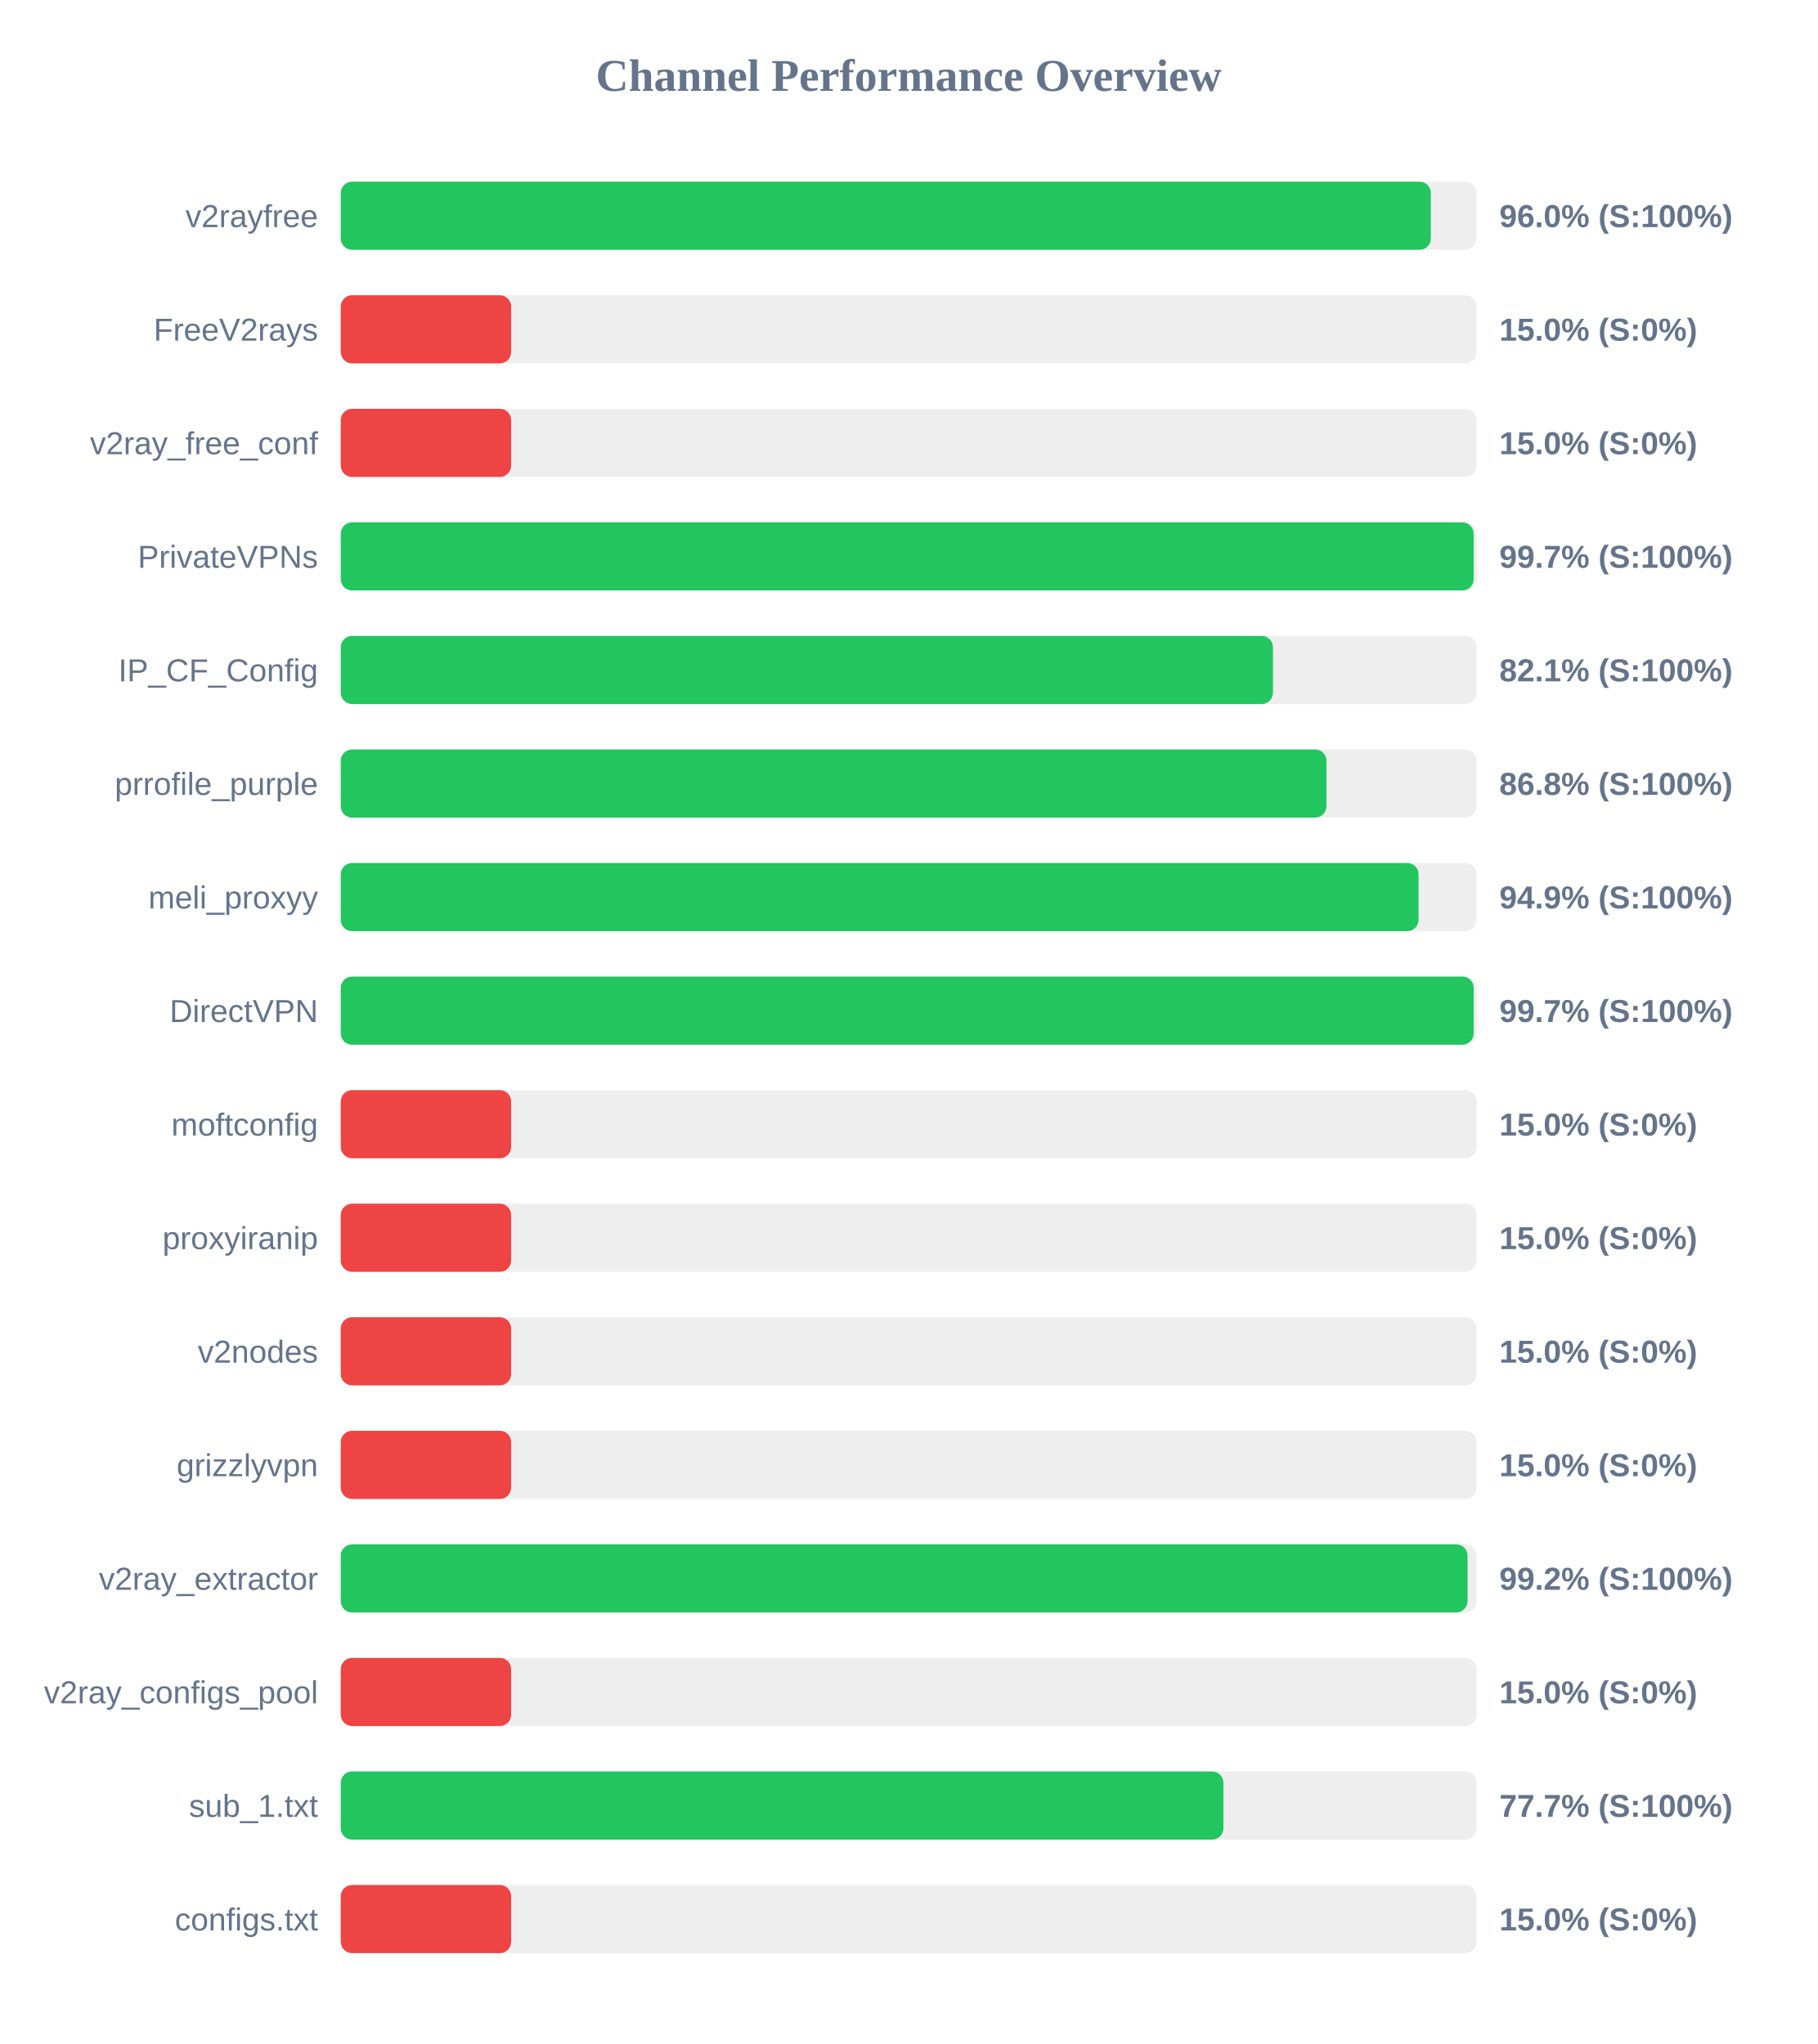
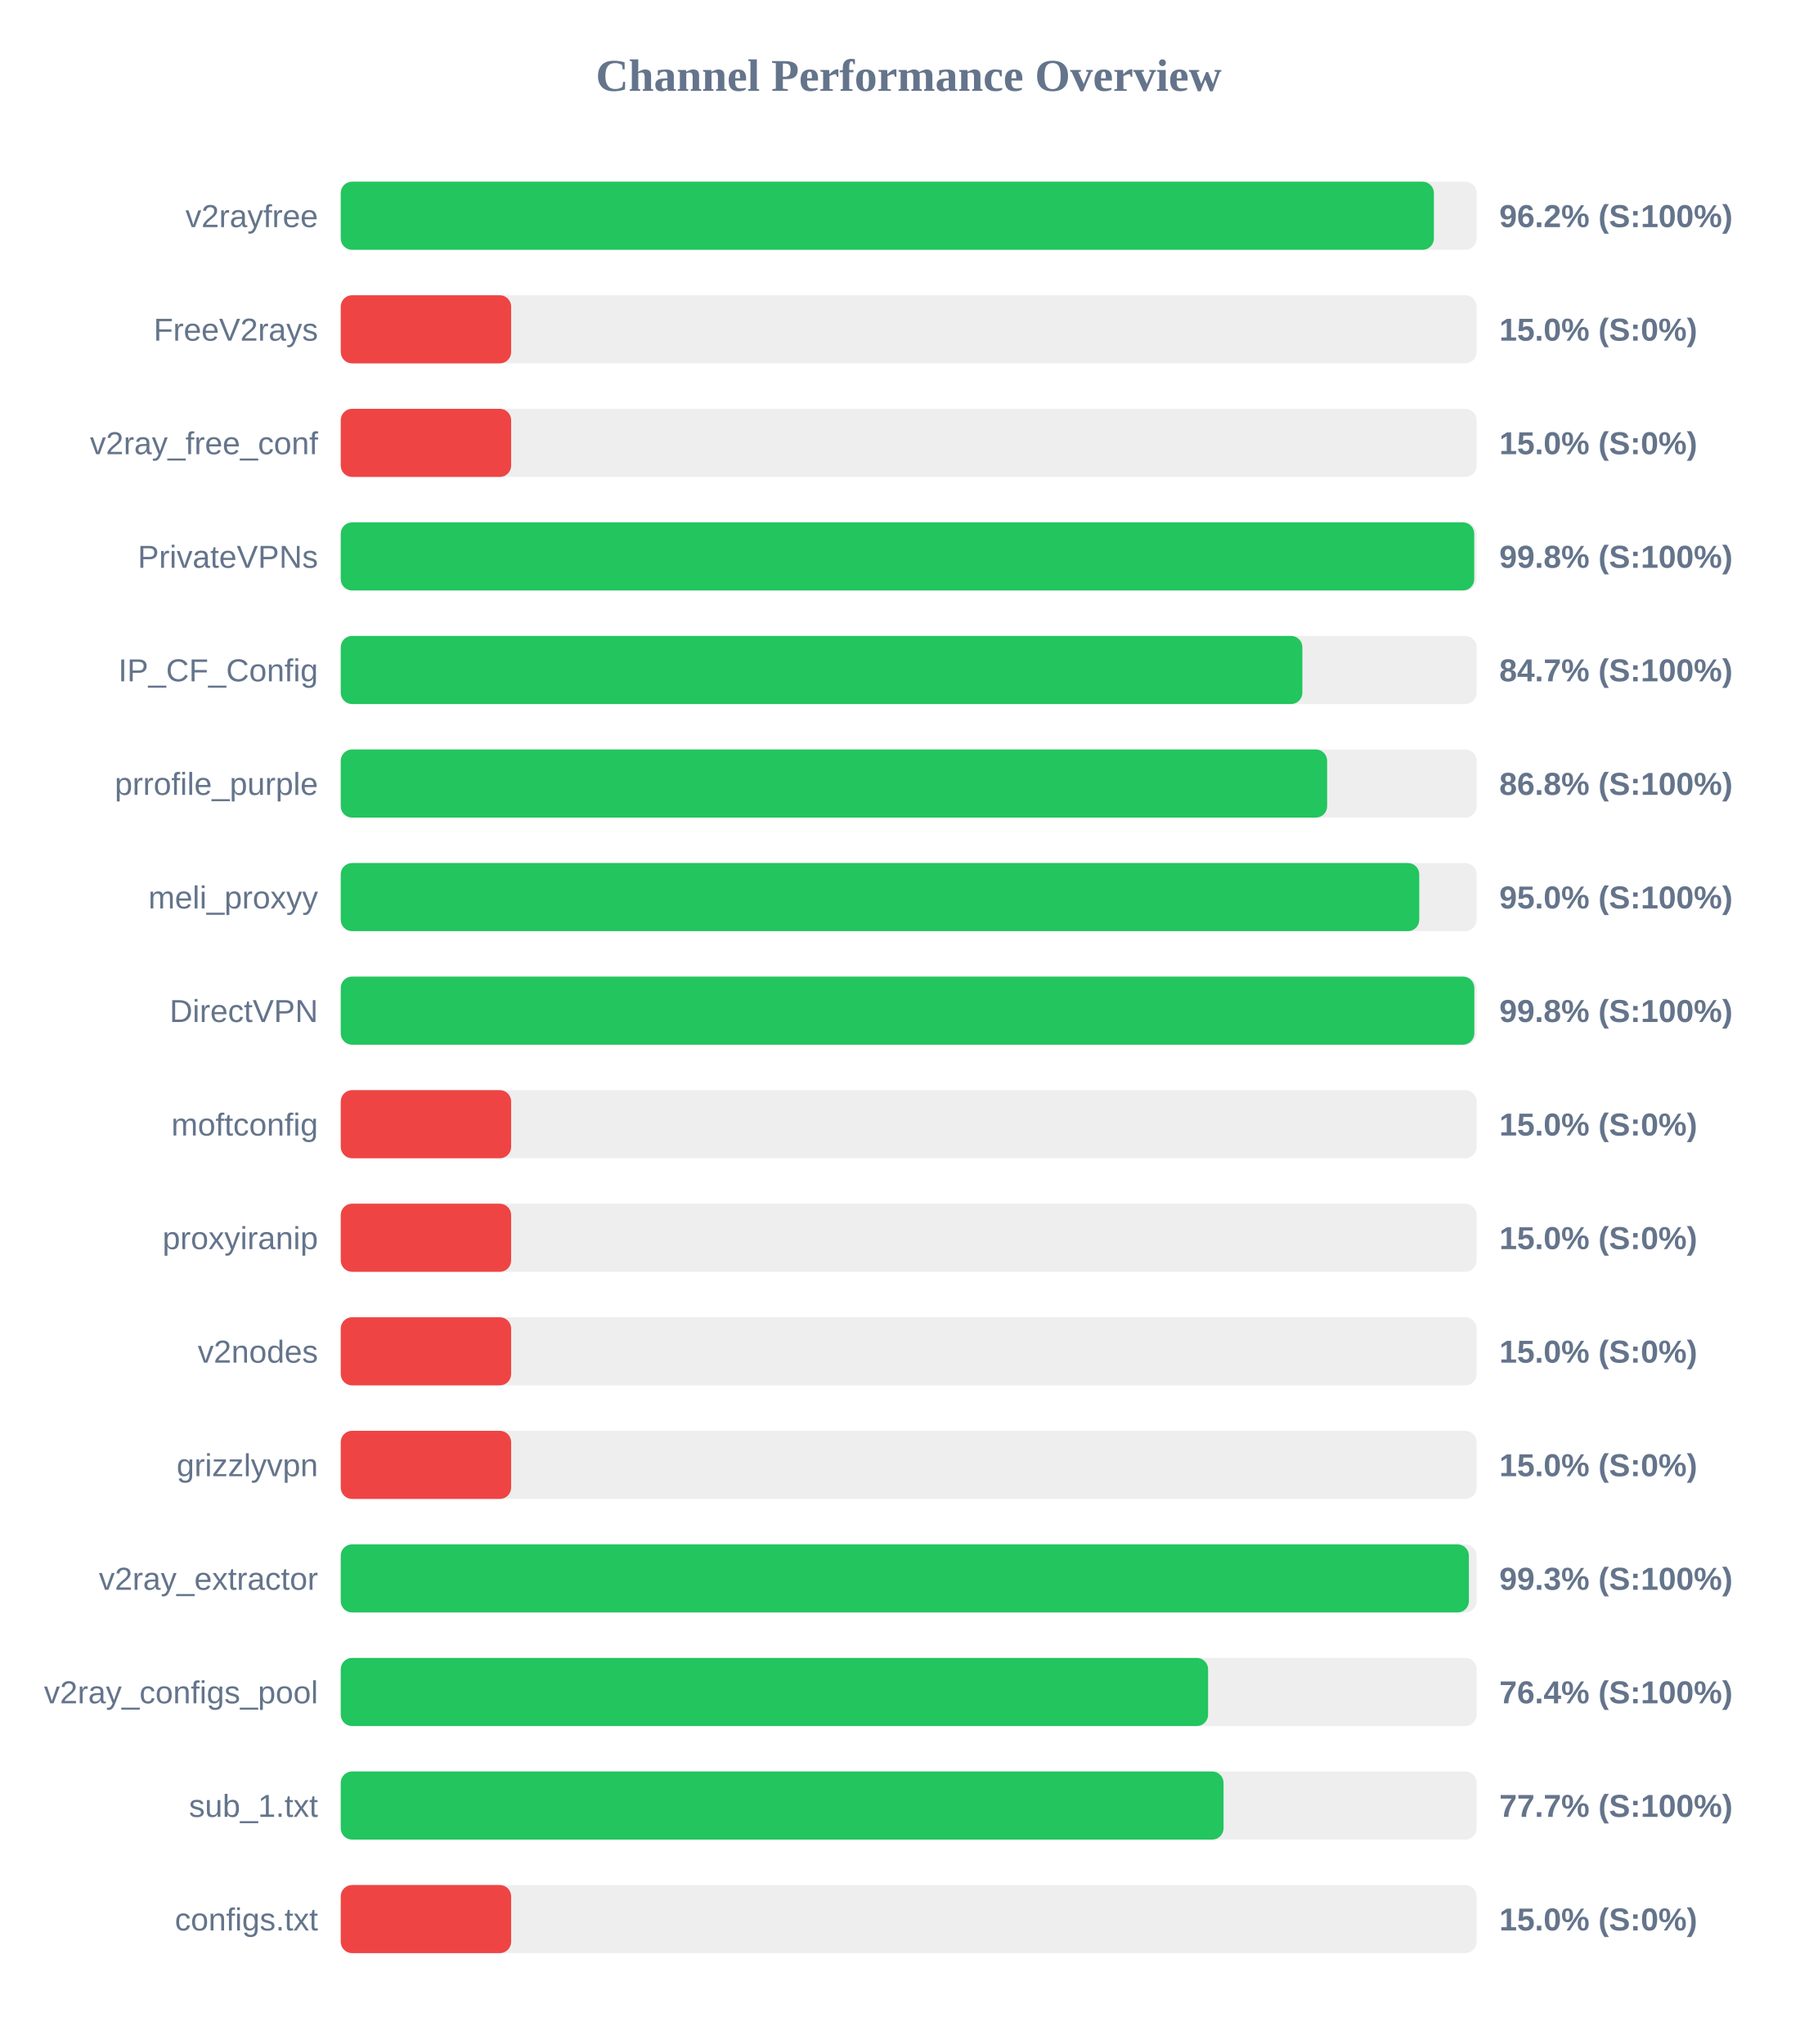
<svg xmlns="http://www.w3.org/2000/svg" width="800" height="900" version="1.1">
  <style>
        .row { font: 14px Arial; fill: #64748b; }
        .score { font: bold 14px Arial; fill: #64748b; }
    </style>
  <text x="400" y="40" text-anchor="middle" font-size="20px" font-weight="bold" fill="#64748b">Channel Performance Overview</text>
  <rect x="150" y="80" width="500" height="30" fill="#eee" rx="5" />
-   <rect x="150" y="80" width="479.85" height="30" fill="#22c55e" rx="5" />
+   <rect x="150" y="80" width="481.2" height="30" fill="#22c55e" rx="5" />
  <text x="140" y="100" text-anchor="end" class="row">v2rayfree</text>
-   <text x="660" y="100" text-anchor="start" class="score">96.0% (S:100%)</text>
+   <text x="660" y="100" text-anchor="start" class="score">96.2% (S:100%)</text>
  <rect x="150" y="130" width="500" height="30" fill="#eee" rx="5" />
  <rect x="150" y="130" width="75.0" height="30" fill="#ef4444" rx="5" />
  <text x="140" y="150" text-anchor="end" class="row">FreeV2rays</text>
  <text x="660" y="150" text-anchor="start" class="score">15.0% (S:0%)</text>
  <rect x="150" y="180" width="500" height="30" fill="#eee" rx="5" />
  <rect x="150" y="180" width="75.0" height="30" fill="#ef4444" rx="5" />
  <text x="140" y="200" text-anchor="end" class="row">v2ray_free_conf</text>
  <text x="660" y="200" text-anchor="start" class="score">15.0% (S:0%)</text>
  <rect x="150" y="230" width="500" height="30" fill="#eee" rx="5" />
-   <rect x="150" y="230" width="498.7" height="30" fill="#22c55e" rx="5" />
+   <rect x="150" y="230" width="498.95" height="30" fill="#22c55e" rx="5" />
  <text x="140" y="250" text-anchor="end" class="row">PrivateVPNs</text>
-   <text x="660" y="250" text-anchor="start" class="score">99.7% (S:100%)</text>
+   <text x="660" y="250" text-anchor="start" class="score">99.8% (S:100%)</text>
  <rect x="150" y="280" width="500" height="30" fill="#eee" rx="5" />
-   <rect x="150" y="280" width="410.35" height="30" fill="#22c55e" rx="5" />
+   <rect x="150" y="280" width="423.3" height="30" fill="#22c55e" rx="5" />
  <text x="140" y="300" text-anchor="end" class="row">IP_CF_Config</text>
-   <text x="660" y="300" text-anchor="start" class="score">82.1% (S:100%)</text>
+   <text x="660" y="300" text-anchor="start" class="score">84.7% (S:100%)</text>
  <rect x="150" y="330" width="500" height="30" fill="#eee" rx="5" />
-   <rect x="150" y="330" width="433.9" height="30" fill="#22c55e" rx="5" />
+   <rect x="150" y="330" width="434.2" height="30" fill="#22c55e" rx="5" />
  <text x="140" y="350" text-anchor="end" class="row">prrofile_purple</text>
  <text x="660" y="350" text-anchor="start" class="score">86.8% (S:100%)</text>
  <rect x="150" y="380" width="500" height="30" fill="#eee" rx="5" />
-   <rect x="150" y="380" width="474.45" height="30" fill="#22c55e" rx="5" />
+   <rect x="150" y="380" width="474.75" height="30" fill="#22c55e" rx="5" />
  <text x="140" y="400" text-anchor="end" class="row">meli_proxyy</text>
-   <text x="660" y="400" text-anchor="start" class="score">94.9% (S:100%)</text>
+   <text x="660" y="400" text-anchor="start" class="score">95.0% (S:100%)</text>
  <rect x="150" y="430" width="500" height="30" fill="#eee" rx="5" />
-   <rect x="150" y="430" width="498.7" height="30" fill="#22c55e" rx="5" />
+   <rect x="150" y="430" width="499.0" height="30" fill="#22c55e" rx="5" />
  <text x="140" y="450" text-anchor="end" class="row">DirectVPN</text>
-   <text x="660" y="450" text-anchor="start" class="score">99.7% (S:100%)</text>
+   <text x="660" y="450" text-anchor="start" class="score">99.8% (S:100%)</text>
  <rect x="150" y="480" width="500" height="30" fill="#eee" rx="5" />
  <rect x="150" y="480" width="75.0" height="30" fill="#ef4444" rx="5" />
  <text x="140" y="500" text-anchor="end" class="row">moftconfig</text>
  <text x="660" y="500" text-anchor="start" class="score">15.0% (S:0%)</text>
  <rect x="150" y="530" width="500" height="30" fill="#eee" rx="5" />
  <rect x="150" y="530" width="75.0" height="30" fill="#ef4444" rx="5" />
  <text x="140" y="550" text-anchor="end" class="row">proxyiranip</text>
  <text x="660" y="550" text-anchor="start" class="score">15.0% (S:0%)</text>
  <rect x="150" y="580" width="500" height="30" fill="#eee" rx="5" />
  <rect x="150" y="580" width="75.0" height="30" fill="#ef4444" rx="5" />
  <text x="140" y="600" text-anchor="end" class="row">v2nodes</text>
  <text x="660" y="600" text-anchor="start" class="score">15.0% (S:0%)</text>
  <rect x="150" y="630" width="500" height="30" fill="#eee" rx="5" />
  <rect x="150" y="630" width="75.0" height="30" fill="#ef4444" rx="5" />
  <text x="140" y="650" text-anchor="end" class="row">grizzlyvpn</text>
  <text x="660" y="650" text-anchor="start" class="score">15.0% (S:0%)</text>
  <rect x="150" y="680" width="500" height="30" fill="#eee" rx="5" />
-   <rect x="150" y="680" width="496.0" height="30" fill="#22c55e" rx="5" />
+   <rect x="150" y="680" width="496.6" height="30" fill="#22c55e" rx="5" />
  <text x="140" y="700" text-anchor="end" class="row">v2ray_extractor</text>
-   <text x="660" y="700" text-anchor="start" class="score">99.2% (S:100%)</text>
+   <text x="660" y="700" text-anchor="start" class="score">99.3% (S:100%)</text>
  <rect x="150" y="730" width="500" height="30" fill="#eee" rx="5" />
-   <rect x="150" y="730" width="75.0" height="30" fill="#ef4444" rx="5" />
+   <rect x="150" y="730" width="381.8" height="30" fill="#22c55e" rx="5" />
  <text x="140" y="750" text-anchor="end" class="row">v2ray_configs_pool</text>
-   <text x="660" y="750" text-anchor="start" class="score">15.0% (S:0%)</text>
+   <text x="660" y="750" text-anchor="start" class="score">76.4% (S:100%)</text>
  <rect x="150" y="780" width="500" height="30" fill="#eee" rx="5" />
-   <rect x="150" y="780" width="388.55" height="30" fill="#22c55e" rx="5" />
+   <rect x="150" y="780" width="388.6" height="30" fill="#22c55e" rx="5" />
  <text x="140" y="800" text-anchor="end" class="row">sub_1.txt</text>
  <text x="660" y="800" text-anchor="start" class="score">77.7% (S:100%)</text>
  <rect x="150" y="830" width="500" height="30" fill="#eee" rx="5" />
  <rect x="150" y="830" width="75.0" height="30" fill="#ef4444" rx="5" />
  <text x="140" y="850" text-anchor="end" class="row">configs.txt</text>
  <text x="660" y="850" text-anchor="start" class="score">15.0% (S:0%)</text>
</svg>
